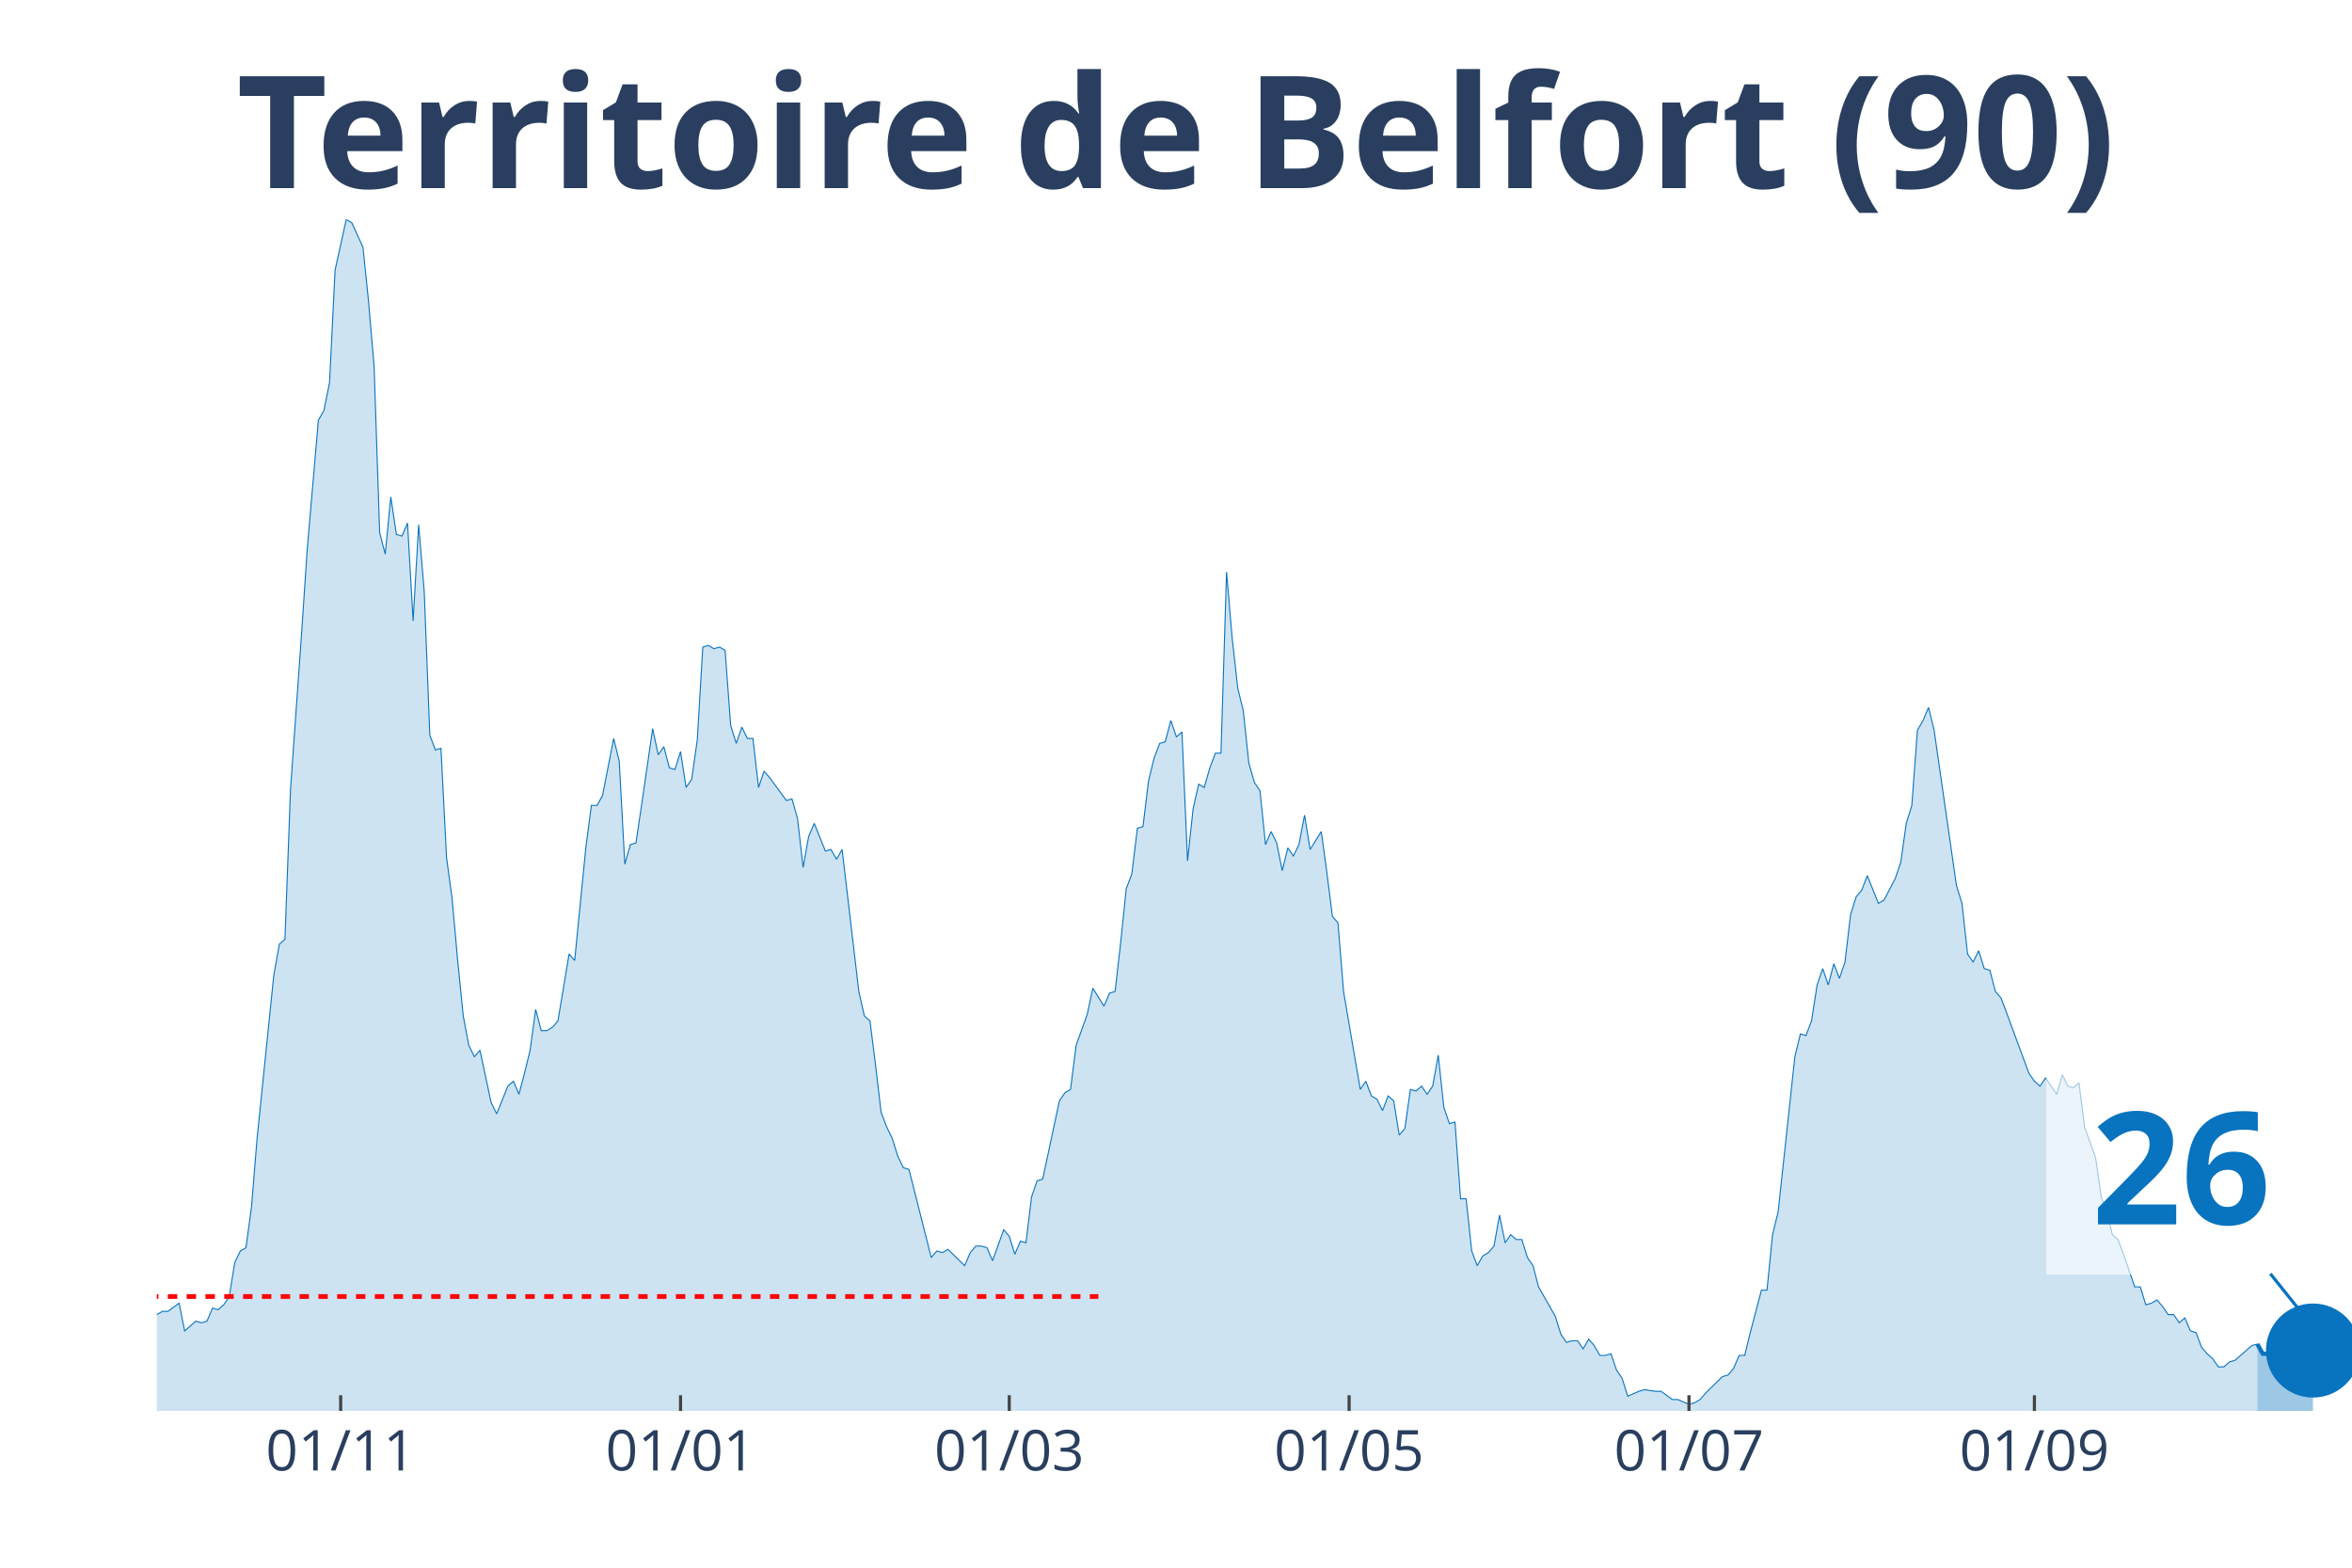
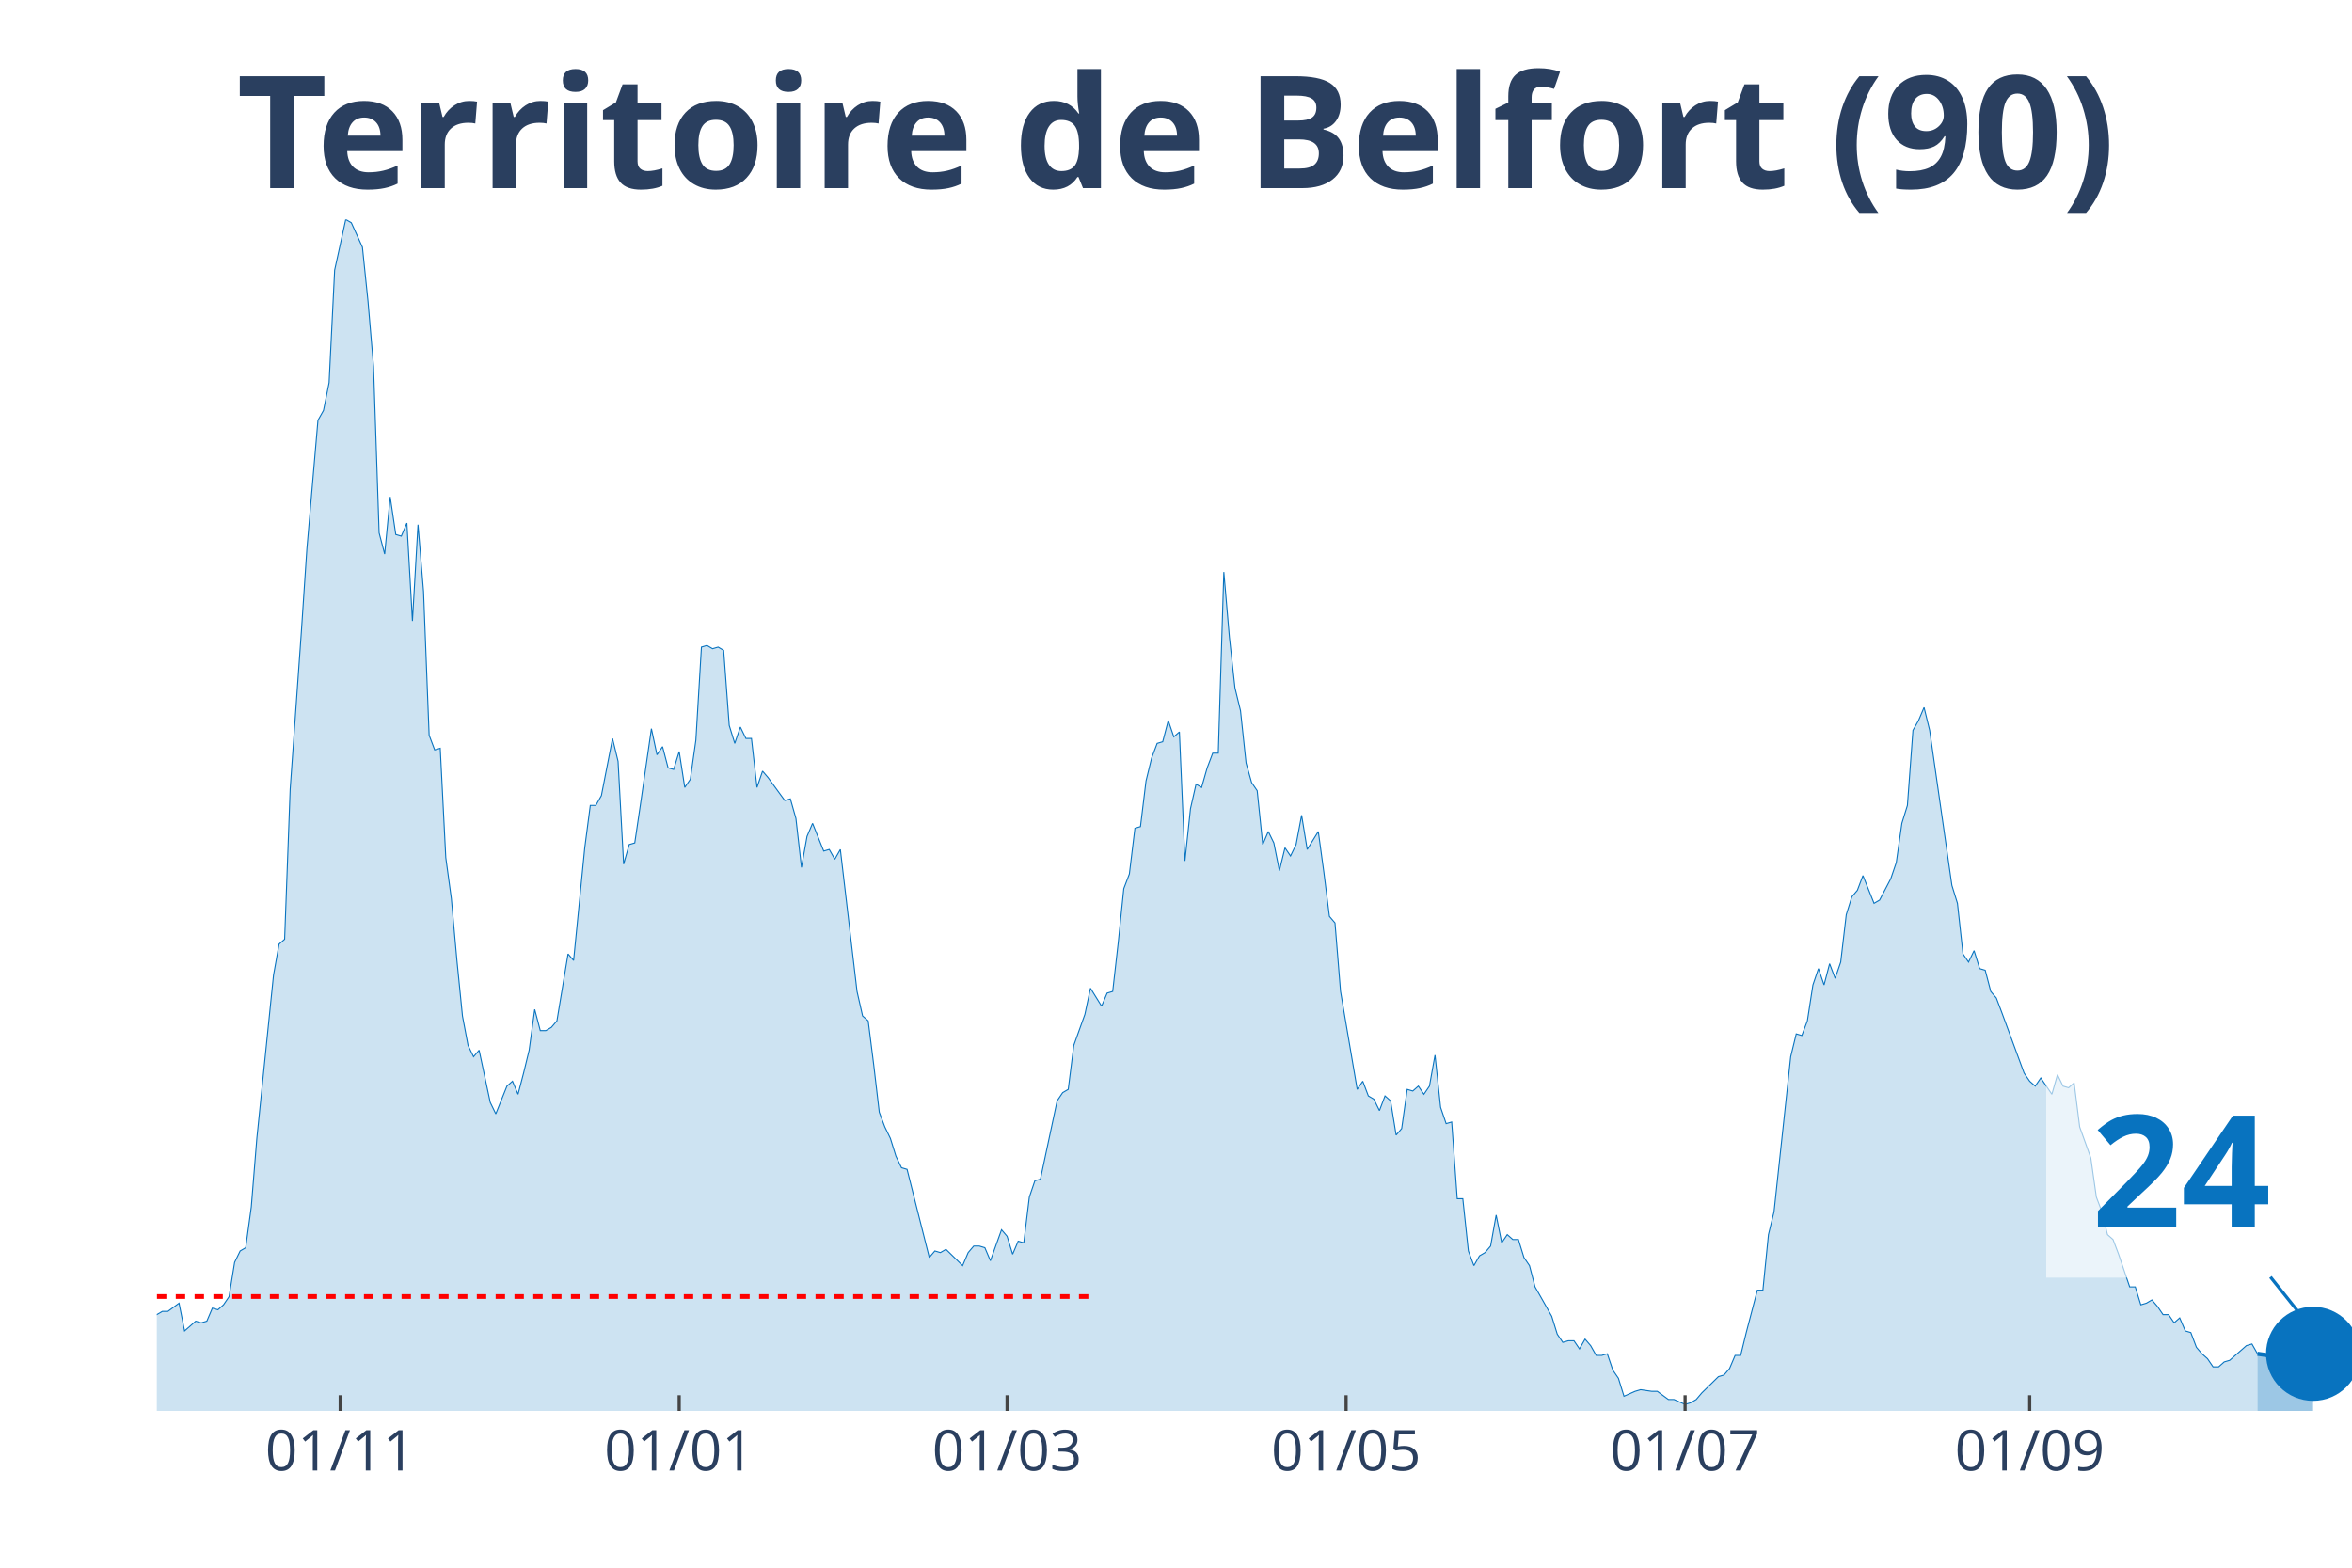
<svg xmlns="http://www.w3.org/2000/svg" class="main-svg" width="1125" height="750" style="" viewBox="0 0 750 500">
  <rect x="0" y="0" width="750" height="500" style="fill: rgb(0, 0, 0); fill-opacity: 0;" />
-   <defs id="defs-a5b272">
+   <defs id="defs-e0371f">
    <g class="clips">
-       <clipPath id="clipa5b272xyplot" class="plotclip">
+       <clipPath id="clipe0371fxyplot" class="plotclip">
        <rect width="700" height="380" />
      </clipPath>
-       <clipPath class="axesclip" id="clipa5b272x">
+       <clipPath class="axesclip" id="clipe0371fx">
        <rect x="50" y="0" width="700" height="500" />
      </clipPath>
-       <clipPath class="axesclip" id="clipa5b272y">
+       <clipPath class="axesclip" id="clipe0371fy">
        <rect x="0" y="70" width="750" height="380" />
      </clipPath>
-       <clipPath class="axesclip" id="clipa5b272xy">
+       <clipPath class="axesclip" id="clipe0371fxy">
        <rect x="50" y="70" width="700" height="380" />
      </clipPath>
    </g>
    <g class="gradients" />
  </defs>
  <g class="bglayer">
    <rect class="bg" x="50" y="70" width="700" height="380" style="fill: rgb(0, 0, 0); fill-opacity: 0; stroke-width: 0;" />
  </g>
  <g class="layer-below">
    <g class="imagelayer" />
    <g class="shapelayer" />
  </g>
  <g class="cartesianlayer">
    <g class="subplot xy">
      <g class="layer-subplot">
        <g class="shapelayer" />
        <g class="imagelayer" />
      </g>
      <g class="gridlayer">
        <g class="x">
-           <path class="xgrid crisp" transform="translate(108.63,0)" d="M0,70v380" style="stroke: rgb(255, 255, 255); stroke-opacity: 1; stroke-width: 1px;" />
-           <path class="xgrid crisp" transform="translate(217.01,0)" d="M0,70v380" style="stroke: rgb(255, 255, 255); stroke-opacity: 1; stroke-width: 1px;" />
-           <path class="xgrid crisp" transform="translate(321.83,0)" d="M0,70v380" style="stroke: rgb(255, 255, 255); stroke-opacity: 1; stroke-width: 1px;" />
-           <path class="xgrid crisp" transform="translate(430.2,0)" d="M0,70v380" style="stroke: rgb(255, 255, 255); stroke-opacity: 1; stroke-width: 1px;" />
-           <path class="xgrid crisp" transform="translate(538.58,0)" d="M0,70v380" style="stroke: rgb(255, 255, 255); stroke-opacity: 1; stroke-width: 1px;" />
-           <path class="xgrid crisp" transform="translate(648.73,0)" d="M0,70v380" style="stroke: rgb(255, 255, 255); stroke-opacity: 1; stroke-width: 1px;" />
+           <path class="xgrid crisp" transform="translate(108.48,0)" d="M0,70v380" style="stroke: rgb(255, 255, 255); stroke-opacity: 1; stroke-width: 1px;" />
+           <path class="xgrid crisp" transform="translate(216.58,0)" d="M0,70v380" style="stroke: rgb(255, 255, 255); stroke-opacity: 1; stroke-width: 1px;" />
+           <path class="xgrid crisp" transform="translate(321.14,0)" d="M0,70v380" style="stroke: rgb(255, 255, 255); stroke-opacity: 1; stroke-width: 1px;" />
+           <path class="xgrid crisp" transform="translate(429.24,0)" d="M0,70v380" style="stroke: rgb(255, 255, 255); stroke-opacity: 1; stroke-width: 1px;" />
+           <path class="xgrid crisp" transform="translate(537.34,0)" d="M0,70v380" style="stroke: rgb(255, 255, 255); stroke-opacity: 1; stroke-width: 1px;" />
+           <path class="xgrid crisp" transform="translate(647.22,0)" d="M0,70v380" style="stroke: rgb(255, 255, 255); stroke-opacity: 1; stroke-width: 1px;" />
        </g>
        <g class="y" />
      </g>
      <g class="zerolinelayer" />
      <path class="xlines-below" />
      <path class="ylines-below" />
      <g class="overlines-below" />
      <g class="xaxislayer-below" />
      <g class="yaxislayer-below" />
      <g class="overaxes-below" />
-       <g class="plot" transform="translate(50, 70)" clip-path="url('#clipa5b272xyplot')">
+       <g class="plot" transform="translate(50, 70)" clip-path="url('#clipe0371fxyplot')">
        <g class="scatterlayer mlayer">
-           <g class="trace scatter tracefd5e97" style="stroke-miterlimit: 2;">
+           <g class="trace scatter tracebbf9ff" style="stroke-miterlimit: 2;">
            <g class="fills">
              <g>
-                 <path class="js-fill" d="M669.8,380L-241.62,380L-241.62,373.23L-236.29,372.71L-234.52,372.19L-232.74,371.67L-230.96,375.32L-227.41,377.4L-225.63,375.32L-216.75,373.23L-214.97,373.75L-209.64,375.32L-207.87,375.84L-195.43,376.88L-193.65,376.36L-181.22,377.4L-179.44,377.4L-165.23,379.48L-163.45,380L-151.02,378.44L-149.24,378.96L-142.13,378.44L-140.36,378.96L-135.03,377.92L-133.25,377.92L-129.7,377.4L-127.92,377.4L-122.59,378.96L-120.81,378.96L-117.26,380L-115.48,379.48L-97.72,374.27L-95.94,374.27L-92.39,370.63L-90.61,371.67L-87.06,370.11L-85.28,370.63L-78.17,366.47L-76.4,365.95L-69.29,363.34L-67.51,365.42L-65.74,362.82L-63.96,362.82L-60.41,362.3L-58.63,363.34L-55.08,360.74L-53.3,360.74L-51.52,360.74L-49.75,362.3L-40.86,356.05L-39.09,349.29L-37.31,339.4L-35.53,341.48L-33.76,343.04L-31.98,339.4L-30.2,335.75L-28.43,337.32L-26.65,340.44L-24.87,346.16L-21.32,345.12L-19.54,350.85L-17.77,353.97L-15.99,353.97L-14.21,355.01L-12.44,358.14L-10.66,357.62L-8.88,358.14L-5.33,359.18L-3.55,349.81L-1.78,350.85L0,349.29L1.78,348.25L3.55,348.25L7.11,345.64L8.88,354.49L12.44,351.37L14.21,351.89L15.99,351.37L17.77,347.21L19.54,347.73L21.32,346.16L23.1,343.56L24.87,332.63L26.65,328.99L28.43,327.95L30.2,314.93L31.98,293.07L37.31,241.01L39.09,231.12L40.86,229.56L42.64,181.67L46.19,131.7L47.97,105.15L51.52,64.03L53.3,60.9L55.08,52.05L56.85,16.14L60.41,0L62.18,1.04L65.74,8.85L67.51,26.03L69.29,46.85L71.07,99.95L72.84,106.71L74.62,88.49L76.4,100.47L78.17,100.99L79.95,96.82L81.73,128.05L83.5,97.34L85.28,118.68L87.06,164.49L88.83,169.18L90.61,168.66L92.39,203.53L94.16,216.55L95.94,236.33L97.72,254.03L99.49,263.4L101.27,267.04L103.05,264.96L106.6,281.62L108.38,285.26L111.93,276.41L113.71,274.85L115.48,279.01L117.26,272.25L119.04,264.96L120.81,251.95L122.59,258.71L124.37,258.71L126.14,257.67L127.92,255.59L131.47,234.25L133.25,236.33L136.8,200.41L138.58,186.88L140.36,186.88L142.13,183.75L145.69,165.53L147.46,172.82L149.24,205.62L151.02,199.37L152.79,198.85L154.57,186.88L158.12,162.41L159.9,170.74L161.68,168.14L163.45,174.9L165.23,175.42L167.01,169.7L168.78,181.15L170.56,178.55L172.34,166.05L174.11,136.38L175.89,135.86L177.66,136.9L179.44,136.38L181.22,137.42L182.99,161.37L184.77,167.1L186.55,161.89L188.32,165.53L190.1,165.53L191.88,181.15L193.65,175.95L195.43,178.03L200.76,185.32L202.54,184.79L204.31,191.04L206.09,206.66L207.87,196.77L209.64,192.6L213.2,201.45L214.97,200.93L216.75,204.05L218.53,200.93L223.86,246.22L225.63,254.03L227.41,255.59L229.19,269.64L230.96,284.74L232.74,289.42L234.52,293.07L236.29,298.79L238.07,302.44L239.85,302.96L246.95,331.07L248.73,328.99L250.51,329.51L252.28,328.47L257.61,333.67L259.39,329.51L261.17,327.42L262.94,327.42L264.72,327.95L266.5,332.11L270.05,322.22L271.83,324.3L273.6,330.03L275.38,325.86L277.16,326.38L278.93,311.81L280.71,306.6L282.49,306.08L287.82,281.1L289.59,278.49L291.37,277.45L293.15,263.4L296.7,253.51L298.48,245.18L302.03,250.9L303.81,246.74L305.58,246.22L307.36,230.6L309.14,213.42L310.91,208.74L312.69,194.16L314.47,193.64L316.24,179.07L318.02,171.78L319.8,167.1L321.57,166.58L323.35,159.81L325.13,165.01L326.9,163.45L328.68,204.58L330.46,187.92L332.23,180.11L334.01,181.15L335.79,174.9L337.56,170.22L339.34,170.22L341.12,112.44L342.89,133.26L344.67,149.4L346.45,156.68L348.22,173.34L350,179.59L351.78,182.19L353.55,199.37L355.33,195.21L357.11,198.85L358.88,207.7L360.66,200.41L362.44,203.01L364.21,199.37L365.99,190L367.77,200.93L371.32,195.21L373.1,208.22L374.87,222.27L376.65,224.36L378.43,246.22L380.2,256.63L383.76,277.45L385.53,274.85L387.31,279.53L389.09,280.58L390.86,284.22L392.64,279.53L394.42,281.1L396.19,292.03L397.97,289.95L399.75,277.45L401.52,277.97L403.3,276.41L405.08,279.01L406.85,276.41L408.63,266.52L410.41,283.18L412.18,288.38L413.96,287.86L415.74,312.33L417.51,312.33L419.29,328.99L421.07,333.67L422.84,330.55L424.62,329.51L426.4,327.42L428.17,317.53L429.95,326.38L431.73,323.78L433.5,325.34L435.28,325.34L437.06,331.07L438.83,333.67L440.61,340.44L442.39,343.56L445.94,349.81L447.72,355.53L449.49,358.14L451.27,357.62L453.05,357.62L454.82,360.22L456.6,357.1L458.38,359.18L460.15,362.3L461.93,362.3L463.71,361.78L465.48,366.99L467.26,369.59L469.04,375.32L472.59,373.75L474.37,373.23L477.92,373.75L479.7,373.75L483.25,376.36L485.03,376.36L488.58,377.92L490.36,377.4L492.13,376.36L493.91,374.27L499.24,369.07L501.02,368.55L502.79,366.47L504.57,362.3L506.35,362.3L508.12,355.01L511.68,341.48L513.45,341.48L515.23,323.78L517.01,316.49L522.34,267.04L524.11,259.75L525.89,260.27L527.66,255.59L529.44,244.14L531.22,238.93L532.99,244.14L534.77,237.37L536.55,242.05L538.32,236.85L540.1,221.75L541.88,216.03L543.65,213.95L545.43,209.26L548.98,218.11L550.76,217.07L554.31,210.3L556.09,205.1L557.87,192.6L559.64,186.88L561.42,162.93L563.2,159.81L564.97,155.64L566.75,162.93L573.86,212.38L575.63,218.11L577.41,234.25L579.19,236.85L580.96,233.21L582.74,238.93L584.52,239.45L586.29,246.22L588.07,248.3L589.85,252.99L596.95,272.25L598.73,274.85L600.51,276.41L602.28,273.81L605.84,279.01L607.61,272.77L609.39,276.41L611.17,276.93L612.94,275.37L614.72,289.42L618.27,299.32L620.05,311.81L621.83,316.49L623.6,323.78L625.38,325.34L627.16,330.03L630.71,340.44L632.49,340.44L634.26,346.16L636.04,345.64L637.82,344.6L639.59,346.68L641.37,349.29L643.15,349.29L644.92,351.89L646.7,350.33L648.48,354.49L650.25,355.01L652.03,359.7L653.81,361.78L655.58,363.34L657.36,365.95L659.14,365.95L660.91,364.38L662.69,363.86L664.47,362.3L668.02,359.18L669.8,358.66" style="fill: rgb(8, 115, 191); fill-opacity: 0.2; stroke-width: 0;" />
+                 <path class="js-fill" d="M669.87,380L-241.01,380L-241.01,373.23L-235.7,372.71L-233.92,372.19L-232.15,371.67L-230.38,375.32L-226.84,377.4L-225.06,375.32L-216.2,373.23L-214.43,373.75L-209.11,375.32L-207.34,375.84L-194.94,376.88L-193.16,376.36L-180.76,377.4L-178.99,377.4L-164.81,379.48L-163.04,380L-150.63,378.44L-148.86,378.96L-141.77,378.44L-140,378.96L-134.68,377.92L-132.91,377.92L-129.37,377.4L-127.59,377.4L-122.28,378.96L-120.51,378.96L-116.96,380L-115.19,379.48L-97.47,374.27L-95.7,374.27L-92.15,370.63L-90.38,371.67L-86.84,370.11L-85.06,370.63L-77.97,366.47L-76.2,365.95L-69.11,363.34L-67.34,365.42L-65.57,362.82L-63.8,362.82L-60.25,362.3L-58.48,363.34L-54.94,360.74L-53.16,360.74L-51.39,360.74L-49.62,362.3L-40.76,356.05L-38.99,349.29L-37.22,339.4L-35.44,341.48L-33.67,343.04L-31.9,339.4L-30.13,335.75L-28.35,337.32L-26.58,340.44L-24.81,346.16L-21.27,345.12L-19.49,350.85L-17.72,353.97L-15.95,353.97L-14.18,355.01L-12.41,358.14L-10.63,357.62L-8.86,358.14L-5.32,359.18L-3.54,349.81L-1.77,350.85L0,349.29L1.77,348.25L3.54,348.25L7.09,345.64L8.86,354.49L12.41,351.37L14.18,351.89L15.95,351.37L17.72,347.21L19.49,347.73L21.27,346.16L23.04,343.56L24.81,332.63L26.58,328.99L28.35,327.95L30.13,314.93L31.9,293.07L37.22,241.01L38.99,231.12L40.76,229.56L42.53,181.67L46.08,131.7L47.85,105.15L51.39,64.03L53.16,60.9L54.94,52.05L56.71,16.14L60.25,0L62.03,1.04L65.57,8.85L67.34,26.03L69.11,46.85L70.89,99.95L72.66,106.71L74.43,88.49L76.2,100.47L77.97,100.99L79.75,96.82L81.52,128.05L83.29,97.34L85.06,118.68L86.84,164.49L88.61,169.18L90.38,168.66L92.15,203.53L93.92,216.55L95.7,236.33L97.47,254.03L99.24,263.4L101.01,267.04L102.78,264.96L106.33,281.62L108.1,285.26L111.65,276.41L113.42,274.85L115.19,279.01L116.96,272.25L118.73,264.96L120.51,251.95L122.28,258.71L124.05,258.71L125.82,257.67L127.59,255.59L131.14,234.25L132.91,236.33L136.46,200.41L138.23,186.88L140,186.88L141.77,183.75L145.32,165.53L147.09,172.82L148.86,205.62L150.63,199.37L152.41,198.85L154.18,186.88L157.72,162.41L159.49,170.74L161.27,168.14L163.04,174.9L164.81,175.42L166.58,169.7L168.35,181.15L170.13,178.55L171.9,166.05L173.67,136.38L175.44,135.86L177.22,136.9L178.99,136.38L180.76,137.42L182.53,161.37L184.3,167.1L186.08,161.89L187.85,165.53L189.62,165.53L191.39,181.15L193.16,175.95L194.94,178.03L200.25,185.32L202.03,184.79L203.8,191.04L205.57,206.66L207.34,196.77L209.11,192.6L212.66,201.45L214.43,200.93L216.2,204.05L217.97,200.93L223.29,246.22L225.06,254.03L226.84,255.59L228.61,269.64L230.38,284.74L232.15,289.42L233.92,293.07L235.7,298.79L237.47,302.44L239.24,302.96L246.33,331.07L248.1,328.99L249.87,329.51L251.65,328.47L256.96,333.67L258.73,329.51L260.51,327.42L262.28,327.42L264.05,327.95L265.82,332.11L269.37,322.22L271.14,324.3L272.91,330.03L274.68,325.86L276.46,326.38L278.23,311.81L280,306.6L281.77,306.08L287.09,281.1L288.86,278.49L290.63,277.45L292.41,263.4L295.95,253.51L297.72,245.18L301.27,250.9L303.04,246.74L304.81,246.22L306.58,230.6L308.35,213.42L310.13,208.74L311.9,194.16L313.67,193.64L315.44,179.07L317.22,171.78L318.99,167.1L320.76,166.58L322.53,159.81L324.3,165.01L326.08,163.45L327.85,204.58L329.62,187.92L331.39,180.11L333.16,181.15L334.94,174.9L336.71,170.22L338.48,170.22L340.25,112.44L342.03,133.26L343.8,149.4L345.57,156.68L347.34,173.34L349.11,179.59L350.89,182.19L352.66,199.37L354.43,195.21L356.2,198.85L357.97,207.7L359.75,200.41L361.52,203.01L363.29,199.37L365.06,190L366.84,200.93L370.38,195.21L372.15,208.22L373.92,222.27L375.7,224.36L377.47,246.22L379.24,256.63L382.78,277.45L384.56,274.85L386.33,279.53L388.1,280.58L389.87,284.22L391.65,279.53L393.42,281.1L395.19,292.03L396.96,289.95L398.73,277.45L400.51,277.97L402.28,276.41L404.05,279.01L405.82,276.41L407.59,266.52L409.37,283.18L411.14,288.38L412.91,287.86L414.68,312.33L416.46,312.33L418.23,328.99L420,333.67L421.77,330.55L423.54,329.51L425.32,327.42L427.09,317.53L428.86,326.38L430.63,323.78L432.41,325.34L434.18,325.34L435.95,331.07L437.72,333.67L439.49,340.44L441.27,343.56L444.81,349.81L446.58,355.53L448.35,358.14L450.13,357.62L451.9,357.62L453.67,360.22L455.44,357.1L457.22,359.18L458.99,362.3L460.76,362.3L462.53,361.78L464.3,366.99L466.08,369.59L467.85,375.32L471.39,373.75L473.16,373.23L476.71,373.75L478.48,373.75L482.03,376.36L483.8,376.36L487.34,377.92L489.11,377.4L490.89,376.36L492.66,374.27L497.97,369.07L499.75,368.55L501.52,366.47L503.29,362.3L505.06,362.3L506.84,355.01L510.38,341.48L512.15,341.48L513.92,323.78L515.7,316.49L521.01,267.04L522.78,259.75L524.56,260.27L526.33,255.59L528.1,244.14L529.87,238.93L531.65,244.14L533.42,237.37L535.19,242.05L536.96,236.85L538.73,221.75L540.51,216.03L542.28,213.95L544.05,209.26L547.59,218.11L549.37,217.07L552.91,210.3L554.68,205.1L556.46,192.6L558.23,186.88L560,162.93L561.77,159.81L563.54,155.64L565.32,162.93L572.41,212.38L574.18,218.11L575.95,234.25L577.72,236.85L579.49,233.21L581.27,238.93L583.04,239.45L584.81,246.22L586.58,248.3L588.35,252.99L595.44,272.25L597.22,274.85L598.99,276.41L600.76,273.81L604.3,279.01L606.08,272.77L607.85,276.41L609.62,276.93L611.39,275.37L613.16,289.42L616.71,299.32L618.48,311.81L620.25,316.49L622.03,323.78L623.8,325.34L625.57,330.03L629.11,340.44L630.89,340.44L632.66,346.16L634.43,345.64L636.2,344.6L637.97,346.68L639.75,349.29L641.52,349.29L643.29,351.89L645.06,350.33L646.84,354.49L648.61,355.01L650.38,359.7L652.15,361.78L653.92,363.34L655.7,365.95L657.47,365.95L659.24,364.38L661.01,363.86L662.78,362.3L666.33,359.18L668.1,358.66L669.87,361.78" style="fill: rgb(8, 115, 191); fill-opacity: 0.2; stroke-width: 0;" />
              </g>
            </g>
            <g class="errorbars" />
            <g class="lines">
-               <path class="js-line" d="M-241.62,373.23L-236.29,372.71L-234.52,372.19L-232.74,371.67L-230.96,375.32L-227.41,377.4L-225.63,375.32L-216.75,373.23L-214.97,373.75L-209.64,375.32L-207.87,375.84L-195.43,376.88L-193.65,376.36L-181.22,377.4L-179.44,377.4L-165.23,379.48L-163.45,380L-151.02,378.44L-149.24,378.96L-142.13,378.44L-140.36,378.96L-135.03,377.92L-133.25,377.92L-129.7,377.4L-127.92,377.4L-122.59,378.96L-120.81,378.96L-117.26,380L-115.48,379.48L-97.72,374.27L-95.94,374.27L-92.39,370.63L-90.61,371.67L-87.06,370.11L-85.28,370.63L-78.17,366.47L-76.4,365.95L-69.29,363.34L-67.51,365.42L-65.74,362.82L-63.96,362.82L-60.41,362.3L-58.63,363.34L-55.08,360.74L-53.3,360.74L-51.52,360.74L-49.75,362.3L-40.86,356.05L-39.09,349.29L-37.31,339.4L-35.53,341.48L-33.76,343.04L-31.98,339.4L-30.2,335.75L-28.43,337.32L-26.65,340.44L-24.87,346.16L-21.32,345.12L-19.54,350.85L-17.77,353.97L-15.99,353.97L-14.21,355.01L-12.44,358.14L-10.66,357.62L-8.88,358.14L-5.33,359.18L-3.55,349.81L-1.78,350.85L0,349.29L1.78,348.25L3.55,348.25L7.11,345.64L8.88,354.49L12.44,351.37L14.21,351.89L15.99,351.37L17.77,347.21L19.54,347.73L21.32,346.16L23.1,343.56L24.87,332.63L26.65,328.99L28.43,327.95L30.2,314.93L31.98,293.07L37.31,241.01L39.09,231.12L40.86,229.56L42.64,181.67L46.19,131.7L47.97,105.15L51.52,64.03L53.3,60.9L55.08,52.05L56.85,16.14L60.41,0L62.18,1.04L65.74,8.85L67.51,26.03L69.29,46.85L71.07,99.95L72.84,106.71L74.62,88.49L76.4,100.47L78.17,100.99L79.95,96.82L81.73,128.05L83.5,97.34L85.28,118.68L87.06,164.49L88.83,169.18L90.61,168.66L92.39,203.53L94.16,216.55L95.94,236.33L97.72,254.03L99.49,263.4L101.27,267.04L103.05,264.96L106.6,281.62L108.38,285.26L111.93,276.41L113.71,274.85L115.48,279.01L117.26,272.25L119.04,264.96L120.81,251.95L122.59,258.71L124.37,258.71L126.14,257.67L127.92,255.59L131.47,234.25L133.25,236.33L136.8,200.41L138.58,186.88L140.36,186.88L142.13,183.75L145.69,165.53L147.46,172.82L149.24,205.62L151.02,199.37L152.79,198.85L154.57,186.88L158.12,162.41L159.9,170.74L161.68,168.14L163.45,174.9L165.23,175.42L167.01,169.7L168.78,181.15L170.56,178.55L172.34,166.05L174.11,136.38L175.89,135.86L177.66,136.9L179.44,136.38L181.22,137.42L182.99,161.37L184.77,167.1L186.55,161.89L188.32,165.53L190.1,165.53L191.88,181.15L193.65,175.95L195.43,178.03L200.76,185.32L202.54,184.79L204.31,191.04L206.09,206.66L207.87,196.77L209.64,192.6L213.2,201.45L214.97,200.93L216.75,204.05L218.53,200.93L223.86,246.22L225.63,254.03L227.41,255.59L229.19,269.64L230.96,284.74L232.74,289.42L234.52,293.07L236.29,298.79L238.07,302.44L239.85,302.96L246.95,331.07L248.73,328.99L250.51,329.51L252.28,328.47L257.61,333.67L259.39,329.51L261.17,327.42L262.94,327.42L264.72,327.95L266.5,332.11L270.05,322.22L271.83,324.3L273.6,330.03L275.38,325.86L277.16,326.38L278.93,311.81L280.71,306.6L282.49,306.08L287.82,281.1L289.59,278.49L291.37,277.45L293.15,263.4L296.7,253.51L298.48,245.18L302.03,250.9L303.81,246.74L305.58,246.22L307.36,230.6L309.14,213.42L310.91,208.74L312.69,194.16L314.47,193.64L316.24,179.07L318.02,171.78L319.8,167.1L321.57,166.58L323.35,159.81L325.13,165.01L326.9,163.45L328.68,204.58L330.46,187.92L332.23,180.11L334.01,181.15L335.79,174.9L337.56,170.22L339.34,170.22L341.12,112.44L342.89,133.26L344.67,149.4L346.45,156.68L348.22,173.34L350,179.59L351.78,182.19L353.55,199.37L355.33,195.21L357.11,198.85L358.88,207.7L360.66,200.41L362.44,203.01L364.21,199.37L365.99,190L367.77,200.93L371.32,195.21L373.1,208.22L374.87,222.27L376.65,224.36L378.43,246.22L380.2,256.63L383.76,277.45L385.53,274.85L387.31,279.53L389.09,280.58L390.86,284.22L392.64,279.53L394.42,281.1L396.19,292.03L397.97,289.95L399.75,277.45L401.52,277.97L403.3,276.41L405.08,279.01L406.85,276.41L408.63,266.52L410.41,283.18L412.18,288.38L413.96,287.86L415.74,312.33L417.51,312.33L419.29,328.99L421.07,333.67L422.84,330.55L424.62,329.51L426.4,327.42L428.17,317.53L429.95,326.38L431.73,323.78L433.5,325.34L435.28,325.34L437.06,331.07L438.83,333.67L440.61,340.44L442.39,343.56L445.94,349.81L447.72,355.53L449.49,358.14L451.27,357.62L453.05,357.62L454.82,360.22L456.6,357.1L458.38,359.18L460.15,362.3L461.93,362.3L463.71,361.78L465.48,366.99L467.26,369.59L469.04,375.32L472.59,373.75L474.37,373.23L477.92,373.75L479.7,373.75L483.25,376.36L485.03,376.36L488.58,377.92L490.36,377.4L492.13,376.36L493.91,374.27L499.24,369.07L501.02,368.55L502.79,366.47L504.57,362.3L506.35,362.3L508.12,355.01L511.68,341.48L513.45,341.48L515.23,323.78L517.01,316.49L522.34,267.04L524.11,259.75L525.89,260.27L527.66,255.59L529.44,244.14L531.22,238.93L532.99,244.14L534.77,237.37L536.55,242.05L538.32,236.85L540.1,221.75L541.88,216.03L543.65,213.95L545.43,209.26L548.98,218.11L550.76,217.07L554.31,210.3L556.09,205.1L557.87,192.6L559.64,186.88L561.42,162.93L563.2,159.81L564.97,155.64L566.75,162.93L573.86,212.38L575.63,218.11L577.41,234.25L579.19,236.85L580.96,233.21L582.74,238.93L584.52,239.45L586.29,246.22L588.07,248.3L589.85,252.99L596.95,272.25L598.73,274.85L600.51,276.41L602.28,273.81L605.84,279.01L607.61,272.77L609.39,276.41L611.17,276.93L612.94,275.37L614.72,289.42L618.27,299.32L620.05,311.81L621.83,316.49L623.6,323.78L625.38,325.34L627.16,330.03L630.71,340.44L632.49,340.44L634.26,346.16L636.04,345.64L637.82,344.6L639.59,346.68L641.37,349.29L643.15,349.29L644.92,351.89L646.7,350.33L648.48,354.49L650.25,355.01L652.03,359.7L653.81,361.78L655.58,363.34L657.36,365.95L659.14,365.95L660.91,364.38L662.69,363.86L664.47,362.3L668.02,359.18L669.8,358.66" style="vector-effect: non-scaling-stroke; fill: none; stroke: rgb(8, 115, 191); stroke-opacity: 1; stroke-width: 0.5px; opacity: 1;" />
+               <path class="js-line" d="M-241.01,373.23L-235.7,372.71L-233.92,372.19L-232.15,371.67L-230.38,375.32L-226.84,377.4L-225.06,375.32L-216.2,373.23L-214.43,373.75L-209.11,375.32L-207.34,375.84L-194.94,376.88L-193.16,376.36L-180.76,377.4L-178.99,377.4L-164.81,379.48L-163.04,380L-150.63,378.44L-148.86,378.96L-141.77,378.44L-140,378.96L-134.68,377.92L-132.91,377.92L-129.37,377.4L-127.59,377.4L-122.28,378.96L-120.51,378.96L-116.96,380L-115.19,379.48L-97.47,374.27L-95.7,374.27L-92.15,370.63L-90.38,371.67L-86.84,370.11L-85.06,370.63L-77.97,366.47L-76.2,365.95L-69.11,363.34L-67.34,365.42L-65.57,362.82L-63.8,362.82L-60.25,362.3L-58.48,363.34L-54.94,360.74L-53.16,360.74L-51.39,360.74L-49.62,362.3L-40.76,356.05L-38.99,349.29L-37.22,339.4L-35.44,341.48L-33.67,343.04L-31.9,339.4L-30.13,335.75L-28.35,337.32L-26.58,340.44L-24.81,346.16L-21.27,345.12L-19.49,350.85L-17.72,353.97L-15.95,353.97L-14.18,355.01L-12.41,358.14L-10.63,357.62L-8.86,358.14L-5.32,359.18L-3.54,349.81L-1.77,350.85L0,349.29L1.77,348.25L3.54,348.25L7.09,345.64L8.86,354.49L12.41,351.37L14.18,351.89L15.95,351.37L17.72,347.21L19.49,347.73L21.27,346.16L23.04,343.56L24.81,332.63L26.58,328.99L28.35,327.95L30.13,314.93L31.9,293.07L37.22,241.01L38.99,231.12L40.76,229.56L42.53,181.67L46.08,131.7L47.85,105.15L51.39,64.03L53.16,60.9L54.94,52.05L56.71,16.14L60.25,0L62.03,1.04L65.57,8.85L67.34,26.03L69.11,46.85L70.89,99.95L72.66,106.71L74.43,88.49L76.2,100.47L77.97,100.99L79.75,96.82L81.52,128.05L83.29,97.34L85.06,118.68L86.84,164.49L88.61,169.18L90.38,168.66L92.15,203.53L93.92,216.55L95.7,236.33L97.47,254.03L99.24,263.4L101.01,267.04L102.78,264.96L106.33,281.62L108.1,285.26L111.65,276.41L113.42,274.85L115.19,279.01L116.96,272.25L118.73,264.96L120.51,251.95L122.28,258.71L124.05,258.71L125.82,257.67L127.59,255.59L131.14,234.25L132.91,236.33L136.46,200.41L138.23,186.88L140,186.88L141.77,183.75L145.32,165.53L147.09,172.82L148.86,205.62L150.63,199.37L152.41,198.85L154.18,186.88L157.72,162.41L159.49,170.74L161.27,168.14L163.04,174.9L164.81,175.42L166.58,169.7L168.35,181.15L170.13,178.55L171.9,166.05L173.67,136.38L175.44,135.86L177.22,136.9L178.99,136.38L180.76,137.42L182.53,161.37L184.3,167.1L186.08,161.89L187.85,165.53L189.62,165.53L191.39,181.15L193.16,175.95L194.94,178.03L200.25,185.32L202.03,184.79L203.8,191.04L205.57,206.66L207.34,196.77L209.11,192.6L212.66,201.45L214.43,200.93L216.2,204.05L217.97,200.93L223.29,246.22L225.06,254.03L226.84,255.59L228.61,269.64L230.38,284.74L232.15,289.42L233.92,293.07L235.7,298.79L237.47,302.44L239.24,302.96L246.33,331.07L248.1,328.99L249.87,329.51L251.65,328.47L256.96,333.67L258.73,329.51L260.51,327.42L262.28,327.42L264.05,327.95L265.82,332.11L269.37,322.22L271.14,324.3L272.91,330.03L274.68,325.86L276.46,326.38L278.23,311.81L280,306.6L281.77,306.08L287.09,281.1L288.86,278.49L290.63,277.45L292.41,263.4L295.95,253.51L297.72,245.18L301.27,250.9L303.04,246.74L304.81,246.22L306.58,230.6L308.35,213.42L310.13,208.74L311.9,194.16L313.67,193.64L315.44,179.07L317.22,171.78L318.99,167.1L320.76,166.58L322.53,159.81L324.3,165.01L326.08,163.45L327.85,204.58L329.62,187.92L331.39,180.11L333.16,181.15L334.94,174.9L336.71,170.22L338.48,170.22L340.25,112.44L342.03,133.26L343.8,149.4L345.57,156.68L347.34,173.34L349.11,179.59L350.89,182.19L352.66,199.37L354.43,195.21L356.2,198.85L357.97,207.7L359.75,200.41L361.52,203.01L363.29,199.37L365.06,190L366.84,200.93L370.38,195.21L372.15,208.22L373.92,222.27L375.7,224.36L377.47,246.22L379.24,256.63L382.78,277.45L384.56,274.85L386.33,279.53L388.1,280.58L389.87,284.22L391.65,279.53L393.42,281.1L395.19,292.03L396.96,289.95L398.73,277.45L400.51,277.97L402.28,276.41L404.05,279.01L405.82,276.41L407.59,266.52L409.37,283.18L411.14,288.38L412.91,287.86L414.68,312.33L416.46,312.33L418.23,328.99L420,333.67L421.77,330.55L423.54,329.51L425.32,327.42L427.09,317.53L428.86,326.38L430.63,323.78L432.41,325.34L434.18,325.34L435.95,331.07L437.72,333.67L439.49,340.44L441.27,343.56L444.81,349.81L446.58,355.53L448.35,358.14L450.13,357.62L451.9,357.62L453.67,360.22L455.44,357.1L457.22,359.18L458.99,362.3L460.76,362.3L462.53,361.78L464.3,366.99L466.08,369.59L467.85,375.32L471.39,373.75L473.16,373.23L476.71,373.75L478.48,373.75L482.03,376.36L483.8,376.36L487.34,377.92L489.11,377.4L490.89,376.36L492.66,374.27L497.97,369.07L499.75,368.55L501.52,366.47L503.29,362.3L505.06,362.3L506.84,355.01L510.38,341.48L512.15,341.48L513.92,323.78L515.7,316.49L521.01,267.04L522.78,259.75L524.56,260.27L526.33,255.59L528.1,244.14L529.87,238.93L531.65,244.14L533.42,237.37L535.19,242.05L536.96,236.85L538.73,221.75L540.51,216.03L542.28,213.95L544.05,209.26L547.59,218.11L549.37,217.07L552.91,210.3L554.68,205.1L556.46,192.6L558.23,186.88L560,162.93L561.77,159.81L563.54,155.64L565.32,162.93L572.41,212.38L574.18,218.11L575.95,234.25L577.72,236.85L579.49,233.21L581.27,238.93L583.04,239.45L584.81,246.22L586.58,248.3L588.35,252.99L595.44,272.25L597.22,274.85L598.99,276.41L600.76,273.81L604.3,279.01L606.08,272.77L607.85,276.41L609.62,276.93L611.39,275.37L613.16,289.42L616.71,299.32L618.48,311.81L620.25,316.49L622.03,323.78L623.8,325.34L625.57,330.03L629.11,340.44L630.89,340.44L632.66,346.16L634.43,345.64L636.2,344.6L637.97,346.68L639.75,349.29L641.52,349.29L643.29,351.89L645.06,350.33L646.84,354.49L648.61,355.01L650.38,359.7L652.15,361.78L653.92,363.34L655.7,365.95L657.47,365.95L659.24,364.38L661.01,363.86L662.78,362.3L666.33,359.18L668.1,358.66L669.87,361.78" style="vector-effect: non-scaling-stroke; fill: none; stroke: rgb(8, 115, 191); stroke-opacity: 1; stroke-width: 0.5px; opacity: 1;" />
            </g>
            <g class="points" />
            <g class="text" />
          </g>
-           <g class="trace scatter trace841495" style="stroke-miterlimit: 2;">
+           <g class="trace scatter traceccd7d5" style="stroke-miterlimit: 2;">
            <g class="fills">
              <g>
-                 <path class="js-fill" d="M687.56,380L669.8,380L669.8,358.66L671.57,361.78L673.35,361.78L675.13,362.3L676.9,364.9L678.68,367.51L680.46,365.42L682.23,361.26L684.01,359.18L687.56,360.74" style="fill: rgb(8, 115, 191); fill-opacity: 0.4; stroke-width: 0;" />
+                 <path class="js-fill" d="M687.59,380L669.87,380L669.87,361.78L673.42,362.3L675.19,364.9L676.96,367.51L678.73,365.42L680.51,361.26L682.28,359.18L687.59,361.78" style="fill: rgb(8, 115, 191); fill-opacity: 0.4; stroke-width: 0;" />
              </g>
            </g>
            <g class="errorbars" />
            <g class="lines">
-               <path class="js-line" d="M669.8,358.66L671.57,361.78L673.35,361.78L675.13,362.3L676.9,364.9L678.68,367.51L680.46,365.42L682.23,361.26L684.01,359.18L687.56,360.74" style="vector-effect: non-scaling-stroke; fill: none; stroke: rgb(8, 115, 191); stroke-opacity: 1; stroke-width: 2px; opacity: 1;" />
+               <path class="js-line" d="M669.87,361.78L673.42,362.3L675.19,364.9L676.96,367.51L678.73,365.42L680.51,361.26L682.28,359.18L687.59,361.78" style="vector-effect: non-scaling-stroke; fill: none; stroke: rgb(8, 115, 191); stroke-opacity: 1; stroke-width: 2px; opacity: 1;" />
            </g>
            <g class="points" />
            <g class="text" />
          </g>
-           <g class="trace scatter tracec2ef58" style="stroke-miterlimit: 2; opacity: 1;">
+           <g class="trace scatter trace9788d1" style="stroke-miterlimit: 2; opacity: 1;">
            <g class="fills" />
            <g class="errorbars" />
            <g class="lines" />
            <g class="points">
-               <path class="point" transform="translate(687.56,360.74)" d="M15,0A15,15 0 1,1 0,-15A15,15 0 0,1 15,0Z" style="opacity: 1; stroke-width: 0px; fill: rgb(8, 115, 191); fill-opacity: 1;" />
+               <path class="point" transform="translate(687.59,361.78)" d="M15,0A15,15 0 1,1 0,-15A15,15 0 0,1 15,0Z" style="opacity: 1; stroke-width: 0px; fill: rgb(8, 115, 191); fill-opacity: 1;" />
            </g>
            <g class="text" />
          </g>
        </g>
      </g>
      <g class="overplot" />
      <path class="xlines-above crisp" style="fill: none; stroke-width: 1px; stroke: rgb(0, 0, 0); stroke-opacity: 0;" d="" />
      <path class="ylines-above crisp" style="fill: none;" d="M0,0" />
      <g class="overlines-above" />
      <g class="xaxislayer-above">
-         <path class="xtick ticks crisp" d="M0,450v-5" transform="translate(108.63,0)" style="stroke: rgb(68, 68, 68); stroke-opacity: 1; stroke-width: 1px;" />
-         <path class="xtick ticks crisp" d="M0,450v-5" transform="translate(217.01,0)" style="stroke: rgb(68, 68, 68); stroke-opacity: 1; stroke-width: 1px;" />
-         <path class="xtick ticks crisp" d="M0,450v-5" transform="translate(321.83,0)" style="stroke: rgb(68, 68, 68); stroke-opacity: 1; stroke-width: 1px;" />
-         <path class="xtick ticks crisp" d="M0,450v-5" transform="translate(430.2,0)" style="stroke: rgb(68, 68, 68); stroke-opacity: 1; stroke-width: 1px;" />
-         <path class="xtick ticks crisp" d="M0,450v-5" transform="translate(538.58,0)" style="stroke: rgb(68, 68, 68); stroke-opacity: 1; stroke-width: 1px;" />
-         <path class="xtick ticks crisp" d="M0,450v-5" transform="translate(648.73,0)" style="stroke: rgb(68, 68, 68); stroke-opacity: 1; stroke-width: 1px;" />
+         <path class="xtick ticks crisp" d="M0,450v-5" transform="translate(108.48,0)" style="stroke: rgb(68, 68, 68); stroke-opacity: 1; stroke-width: 1px;" />
+         <path class="xtick ticks crisp" d="M0,450v-5" transform="translate(216.58,0)" style="stroke: rgb(68, 68, 68); stroke-opacity: 1; stroke-width: 1px;" />
+         <path class="xtick ticks crisp" d="M0,450v-5" transform="translate(321.14,0)" style="stroke: rgb(68, 68, 68); stroke-opacity: 1; stroke-width: 1px;" />
+         <path class="xtick ticks crisp" d="M0,450v-5" transform="translate(429.24,0)" style="stroke: rgb(68, 68, 68); stroke-opacity: 1; stroke-width: 1px;" />
+         <path class="xtick ticks crisp" d="M0,450v-5" transform="translate(537.34,0)" style="stroke: rgb(68, 68, 68); stroke-opacity: 1; stroke-width: 1px;" />
+         <path class="xtick ticks crisp" d="M0,450v-5" transform="translate(647.22,0)" style="stroke: rgb(68, 68, 68); stroke-opacity: 1; stroke-width: 1px;" />
        <g class="xtick">
-           <text text-anchor="middle" x="0" y="469" transform="translate(108.63,0)" style="font-family: 'Open Sans', verdana, arial, sans-serif; font-size: 18px; fill: rgb(42, 63, 95); fill-opacity: 1; white-space: pre;">01/11</text>
+           <text text-anchor="middle" x="0" y="469" transform="translate(108.48,0)" style="font-family: 'Open Sans', verdana, arial, sans-serif; font-size: 18px; fill: rgb(42, 63, 95); fill-opacity: 1; white-space: pre;">01/11</text>
        </g>
        <g class="xtick">
-           <text text-anchor="middle" x="0" y="469" transform="translate(217.01,0)" style="font-family: 'Open Sans', verdana, arial, sans-serif; font-size: 18px; fill: rgb(42, 63, 95); fill-opacity: 1; white-space: pre;">01/01</text>
+           <text text-anchor="middle" x="0" y="469" transform="translate(216.58,0)" style="font-family: 'Open Sans', verdana, arial, sans-serif; font-size: 18px; fill: rgb(42, 63, 95); fill-opacity: 1; white-space: pre;">01/01</text>
        </g>
        <g class="xtick">
-           <text text-anchor="middle" x="0" y="469" transform="translate(321.83,0)" style="font-family: 'Open Sans', verdana, arial, sans-serif; font-size: 18px; fill: rgb(42, 63, 95); fill-opacity: 1; white-space: pre;">01/03</text>
+           <text text-anchor="middle" x="0" y="469" transform="translate(321.14,0)" style="font-family: 'Open Sans', verdana, arial, sans-serif; font-size: 18px; fill: rgb(42, 63, 95); fill-opacity: 1; white-space: pre;">01/03</text>
        </g>
        <g class="xtick">
-           <text text-anchor="middle" x="0" y="469" transform="translate(430.2,0)" style="font-family: 'Open Sans', verdana, arial, sans-serif; font-size: 18px; fill: rgb(42, 63, 95); fill-opacity: 1; white-space: pre;">01/05</text>
+           <text text-anchor="middle" x="0" y="469" transform="translate(429.24,0)" style="font-family: 'Open Sans', verdana, arial, sans-serif; font-size: 18px; fill: rgb(42, 63, 95); fill-opacity: 1; white-space: pre;">01/05</text>
        </g>
        <g class="xtick">
-           <text text-anchor="middle" x="0" y="469" transform="translate(538.58,0)" style="font-family: 'Open Sans', verdana, arial, sans-serif; font-size: 18px; fill: rgb(42, 63, 95); fill-opacity: 1; white-space: pre;">01/07</text>
+           <text text-anchor="middle" x="0" y="469" transform="translate(537.34,0)" style="font-family: 'Open Sans', verdana, arial, sans-serif; font-size: 18px; fill: rgb(42, 63, 95); fill-opacity: 1; white-space: pre;">01/07</text>
        </g>
        <g class="xtick">
-           <text text-anchor="middle" x="0" y="469" transform="translate(648.73,0)" style="font-family: 'Open Sans', verdana, arial, sans-serif; font-size: 18px; fill: rgb(42, 63, 95); fill-opacity: 1; white-space: pre;">01/09</text>
+           <text text-anchor="middle" x="0" y="469" transform="translate(647.22,0)" style="font-family: 'Open Sans', verdana, arial, sans-serif; font-size: 18px; fill: rgb(42, 63, 95); fill-opacity: 1; white-space: pre;">01/09</text>
        </g>
      </g>
      <g class="yaxislayer-above" />
      <g class="overaxes-above" />
    </g>
  </g>
  <g class="polarlayer" />
  <g class="ternarylayer" />
  <g class="geolayer" />
  <g class="funnelarealayer" />
  <g class="pielayer" />
  <g class="treemaplayer" />
  <g class="sunburstlayer" />
  <g class="glimages" />
-   <defs id="topdefs-a5b272">
+   <defs id="topdefs-e0371f">
    <g class="clips" />
  </defs>
  <g class="layer-above">
    <g class="imagelayer" />
    <g class="shapelayer">
-       <path data-index="0" fill-rule="evenodd" d="M-948.48,413.52L350.25,413.52" clip-path="url('#clipa5b272xy')" style="opacity: 1; stroke: rgb(255, 0, 0); stroke-opacity: 1; fill: rgb(0, 0, 0); fill-opacity: 0; stroke-dasharray: 3px, 3px; stroke-width: 1.5px;" />
+       <path data-index="0" fill-rule="evenodd" d="M-945.95,413.52L349.49,413.52" clip-path="url('#clipe0371fxy')" style="opacity: 1; stroke: rgb(255, 0, 0); stroke-opacity: 1; fill: rgb(0, 0, 0); fill-opacity: 0; stroke-dasharray: 3px, 3px; stroke-width: 1.5px;" />
    </g>
  </g>
  <g class="infolayer">
    <g class="g-gtitle">
      <text class="gtitle" x="375" y="25" text-anchor="middle" dy="0.7em" style="font-family: 'Open Sans', verdana, arial, sans-serif; font-size: 50px; fill: rgb(42, 63, 95); opacity: 1; font-weight: normal; white-space: pre;">
        <tspan style="font-weight:bold">Territoire de Belfort (90)</tspan>
      </text>
    </g>
    <g class="g-xtitle" />
    <g class="annotation" data-index="0" style="opacity: 1;">
-       <g class="annotation-text-g" transform="rotate(0,695.56,370.74)">
-         <g class="cursor-pointer" transform="translate(652, 335)">
+       <g class="annotation-text-g" transform="rotate(0,695.59,371.78)">
+         <g class="cursor-pointer" transform="translate(652, 336)">
          <rect class="bg" x="0.5" y="0.5" width="86" height="71" style="stroke-width: 1px; stroke: rgb(0, 0, 0); stroke-opacity: 0; fill: rgb(255, 255, 255); fill-opacity: 0.6;" />
          <text class="annotation-text" text-anchor="middle" x="43.531" y="55.5" style="font-family: 'Open Sans', verdana, arial, sans-serif; font-size: 50px; fill: rgb(8, 115, 191); fill-opacity: 1; white-space: pre;">
-             <tspan style="font-weight:bold">26 </tspan>
+             <tspan style="font-weight:bold">24 </tspan>
          </text>
        </g>
      </g>
      <g class="annotation-arrow-g" style="opacity: 1;">
-         <path d="M723.96,406.24L735.56,420.74" style="stroke-width: 1px; stroke: rgb(8, 115, 191); stroke-opacity: 1; stroke-dasharray: 0px, 0px, 18.569px, 18.569px;" />
+         <path d="M723.99,407.28L735.59,421.78" style="stroke-width: 1px; stroke: rgb(8, 115, 191); stroke-opacity: 1; stroke-dasharray: 0px, 0px, 18.569px, 18.569px;" />
      </g>
    </g>
  </g>
</svg>
